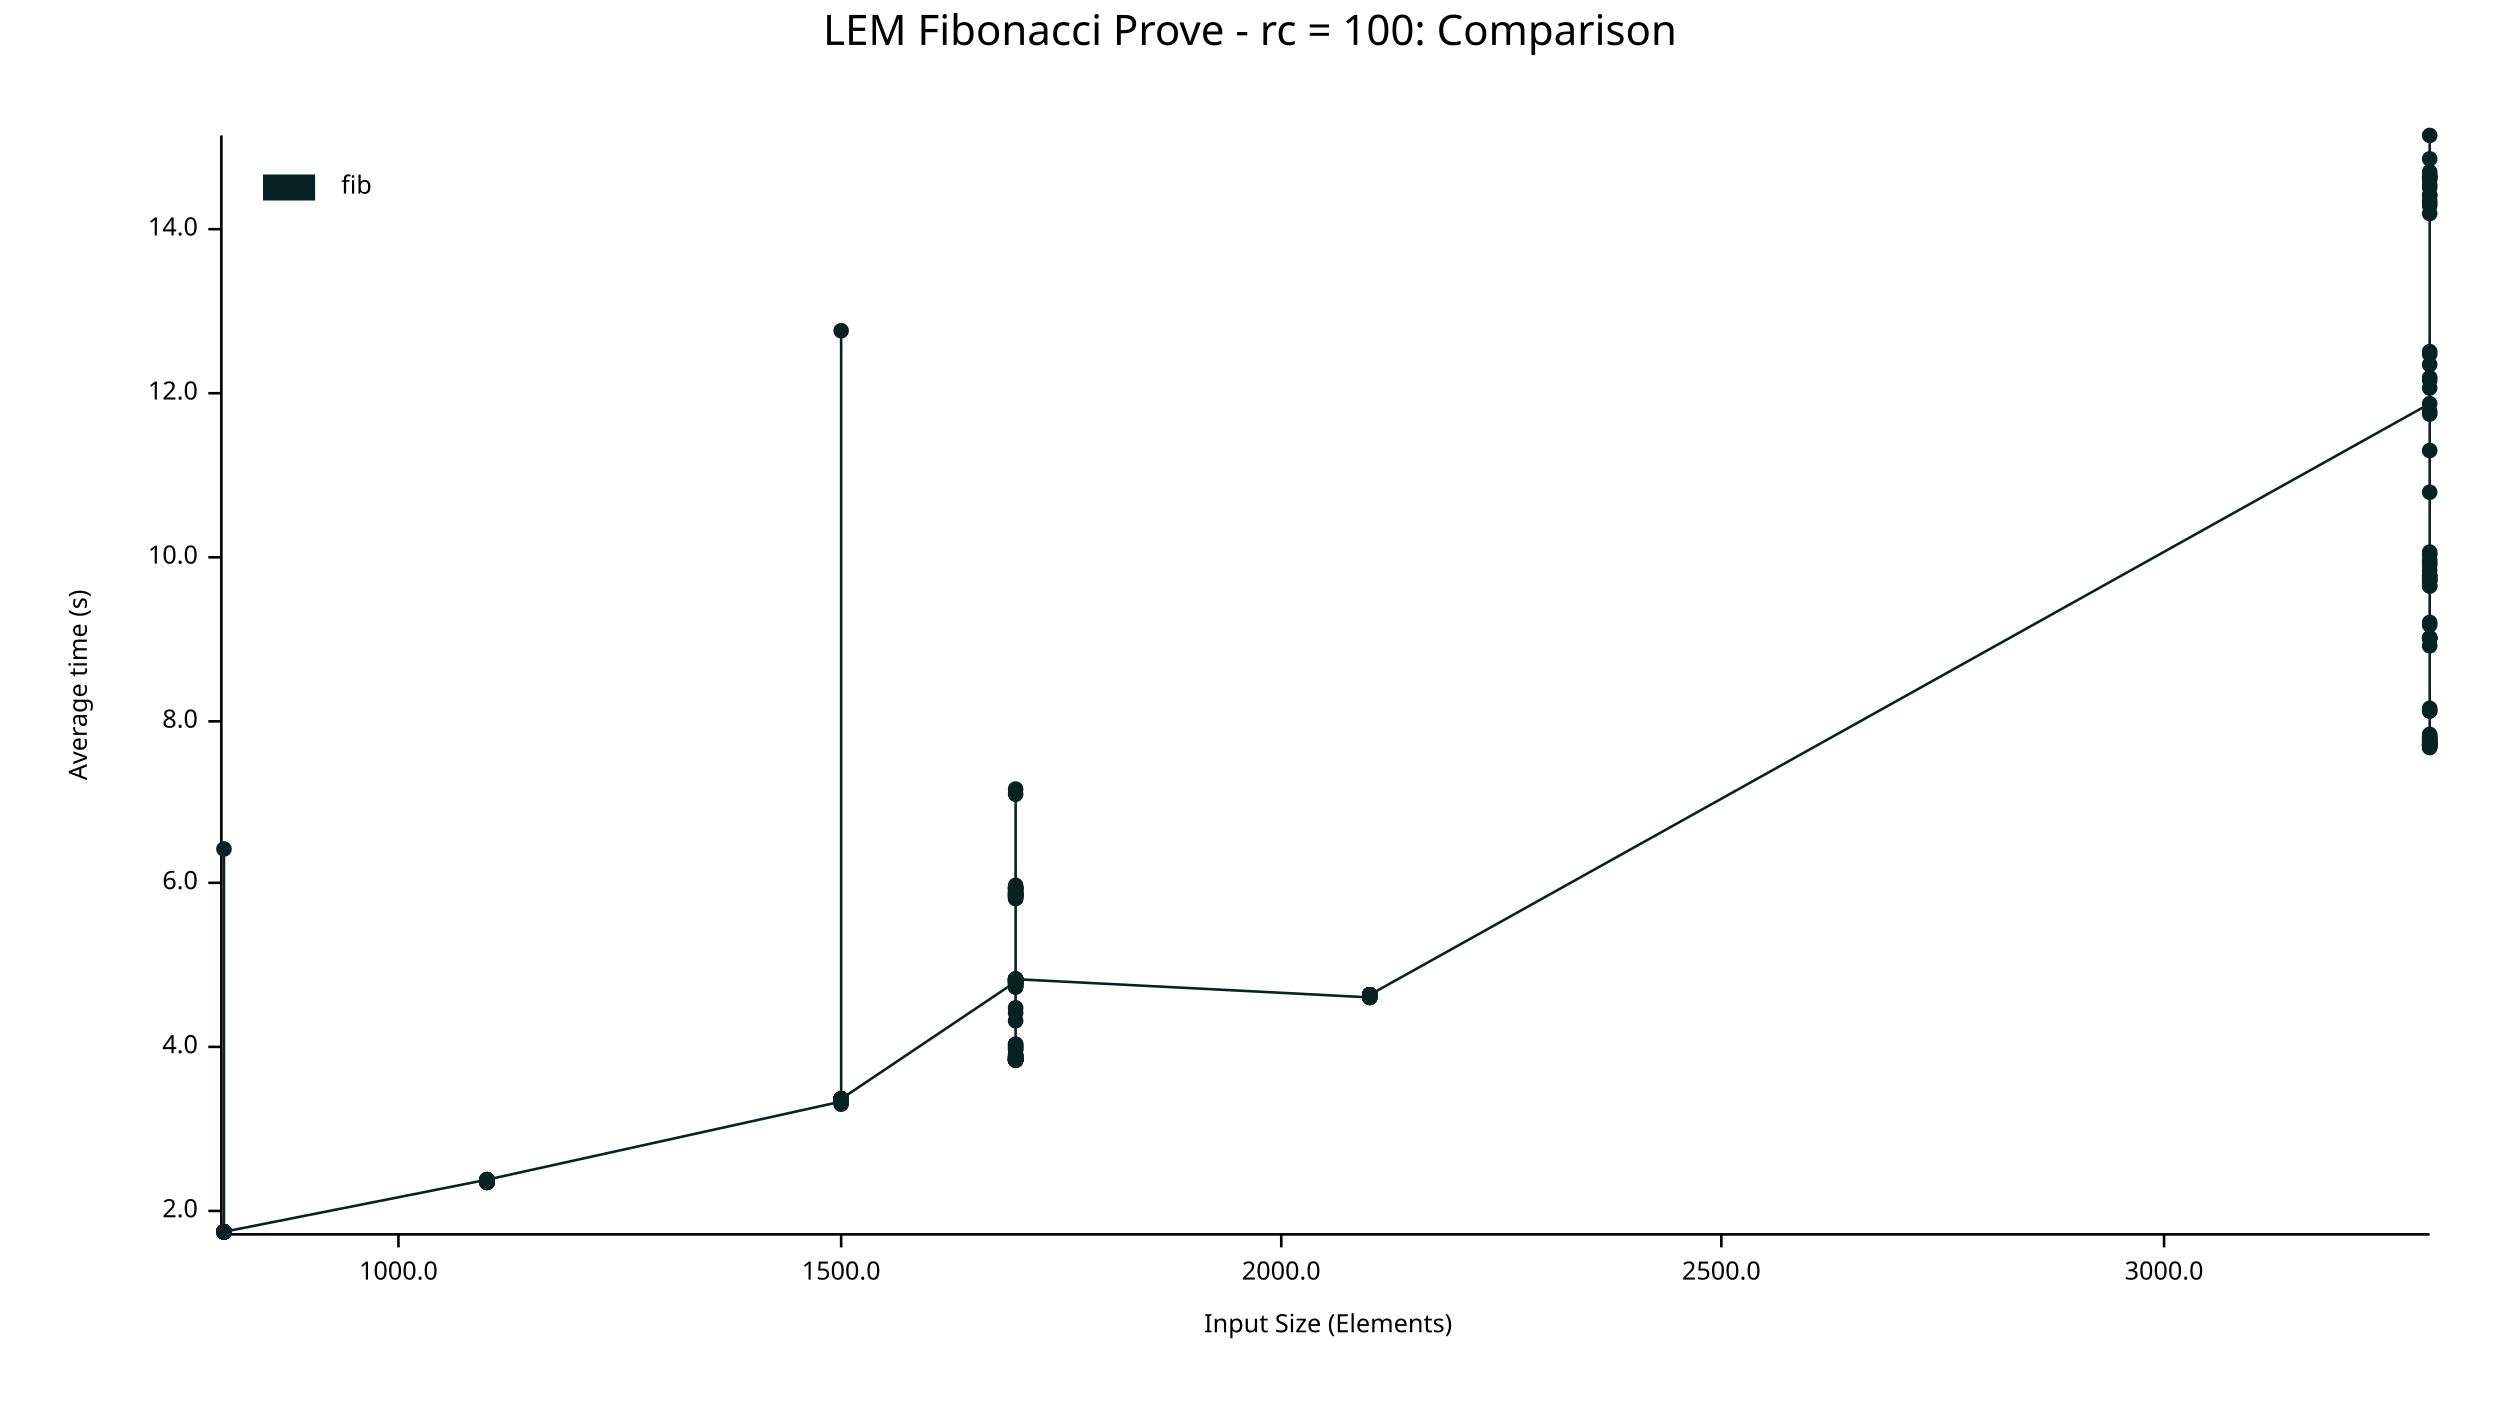
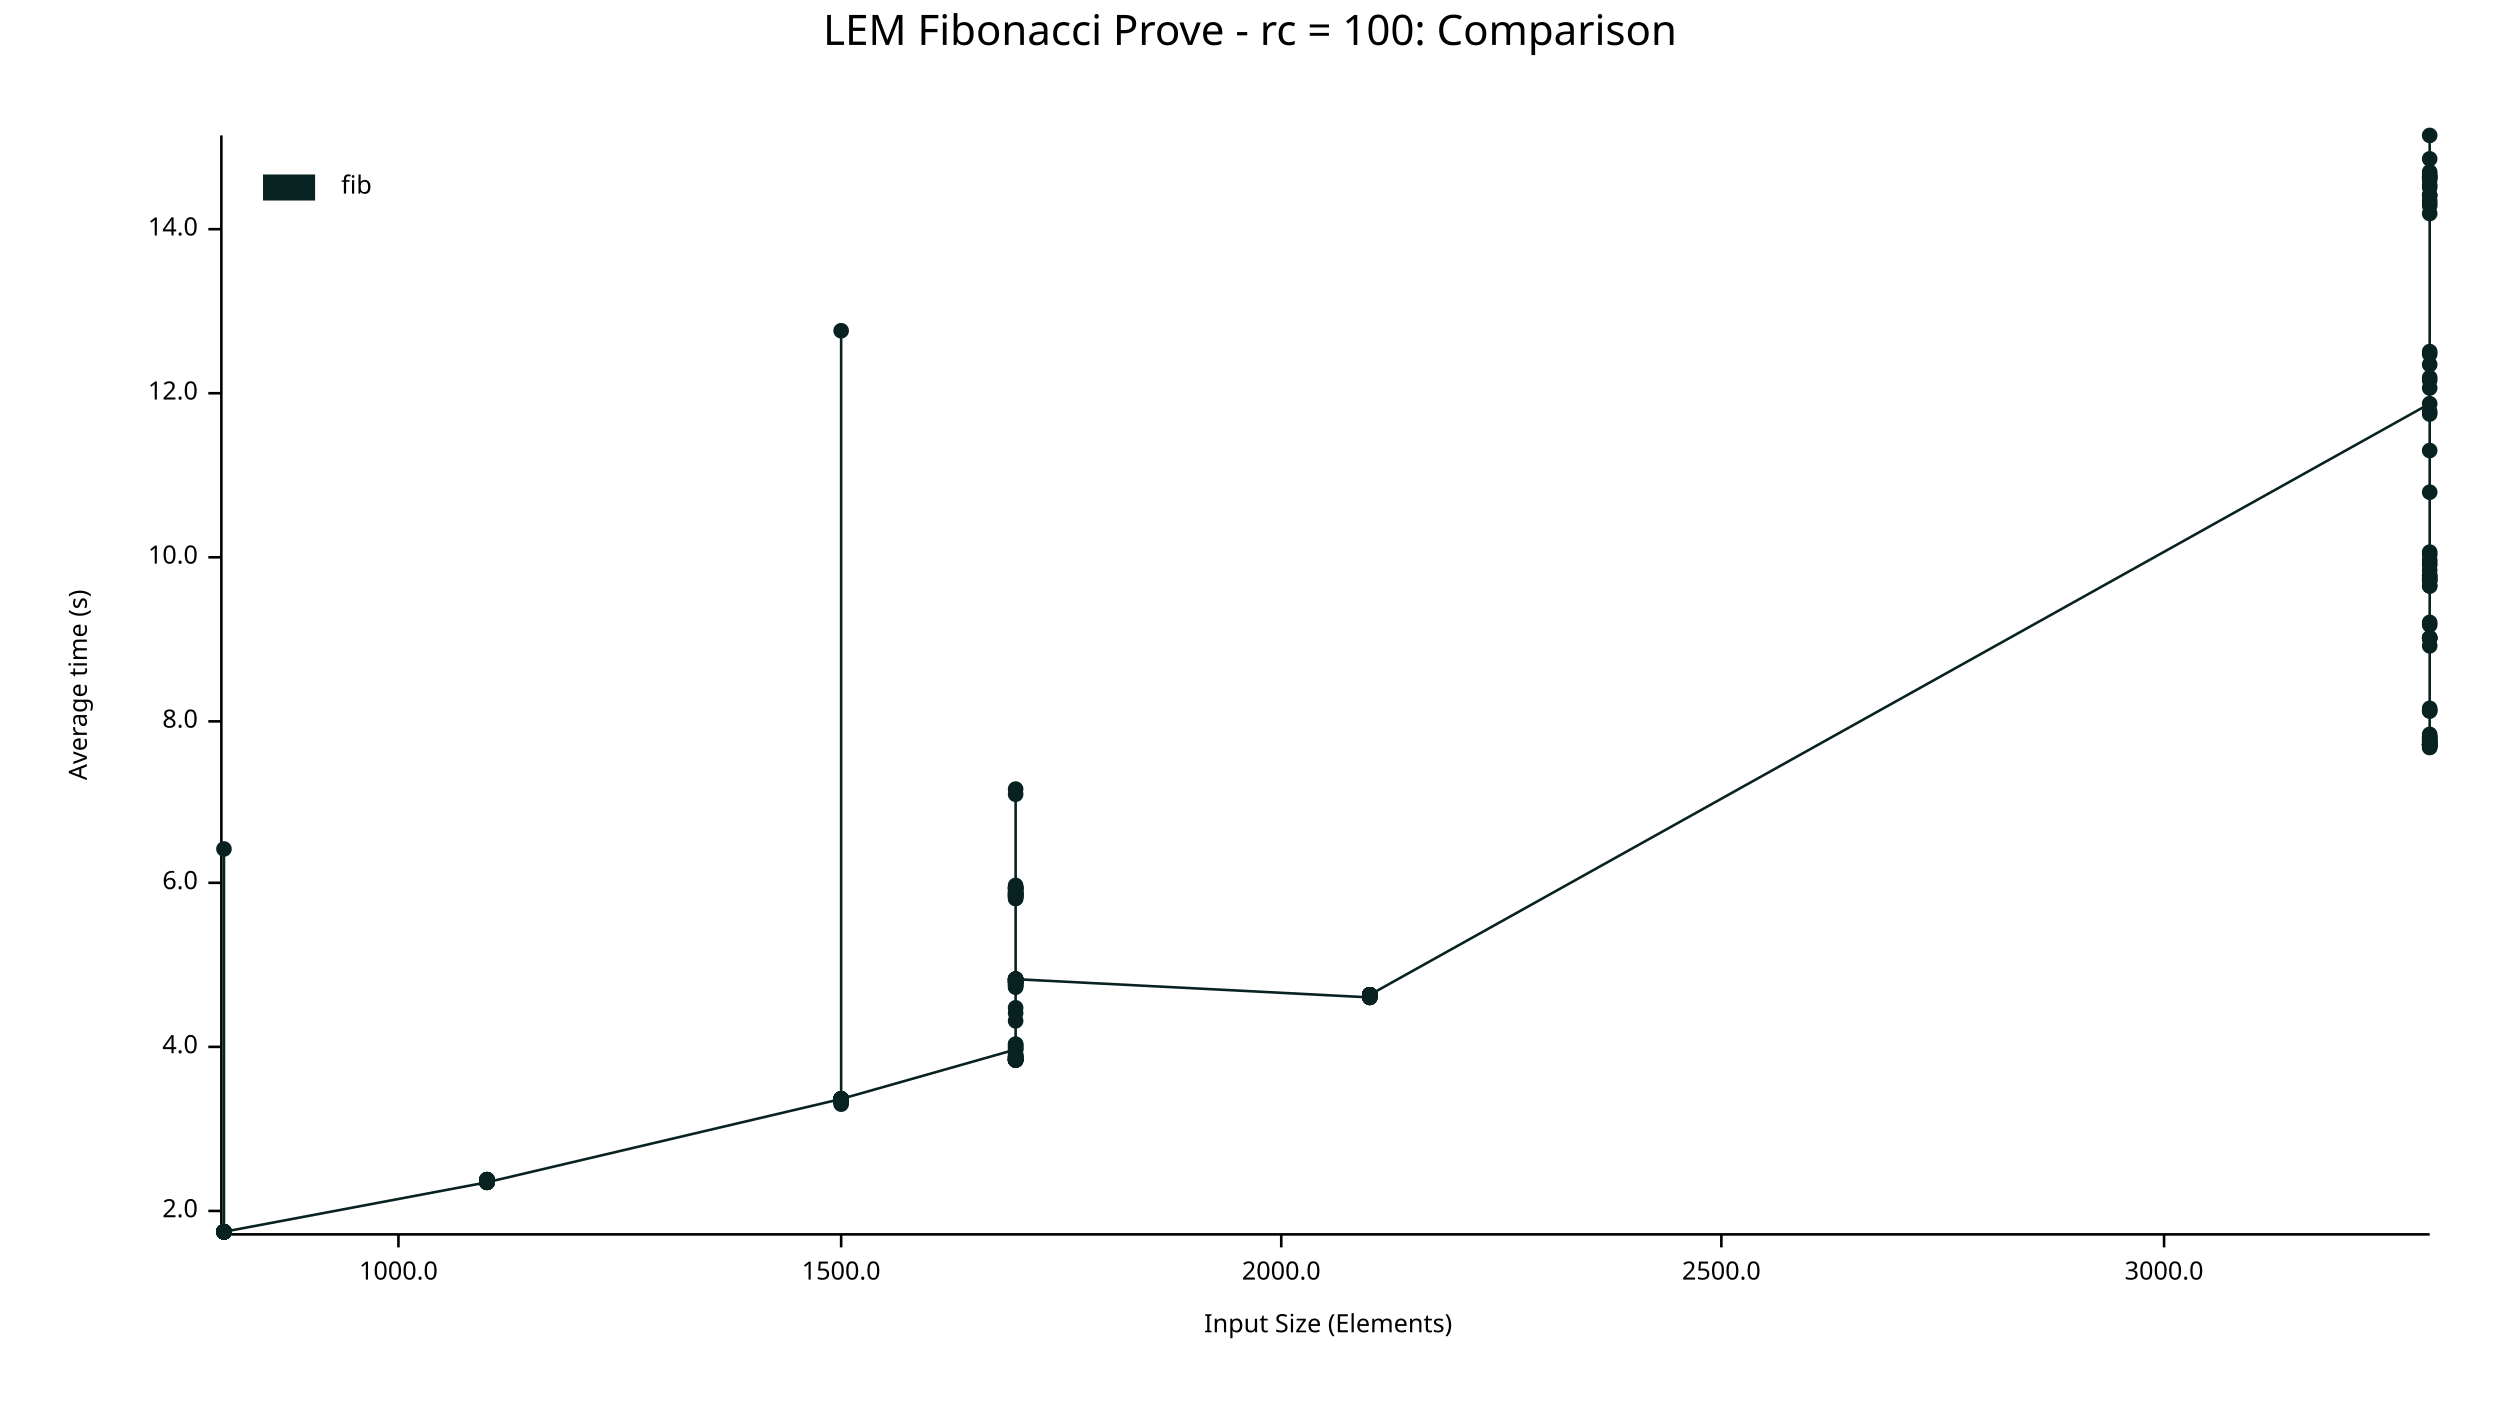
<svg xmlns="http://www.w3.org/2000/svg" width="960" height="540" viewBox="0 0 960 540">
  <text x="480" y="5" dy="0.76em" text-anchor="middle" font-family="sans-serif" font-size="16.129" opacity="1" fill="#000000">
LEM Fibonacci Prove - rc = 100: Comparison
</text>
  <text x="26" y="263" dy="0.76em" text-anchor="middle" font-family="sans-serif" font-size="9.677" opacity="1" fill="#000000" transform="rotate(270, 26, 263)">
Average time (s)
</text>
  <text x="510" y="514" dy="-0.5ex" text-anchor="middle" font-family="sans-serif" font-size="9.677" opacity="1" fill="#000000">
Input Size (Elements)
</text>
  <polyline fill="none" opacity="1" stroke="#000000" stroke-width="1" points="85,52 85,473 " />
  <text x="76" y="465" dy="0.5ex" text-anchor="end" font-family="sans-serif" font-size="9.677" opacity="1" fill="#000000">
2.0
</text>
  <polyline fill="none" opacity="1" stroke="#000000" stroke-width="1" points="80,465 85,465 " />
  <text x="76" y="402" dy="0.5ex" text-anchor="end" font-family="sans-serif" font-size="9.677" opacity="1" fill="#000000">
4.0
</text>
  <polyline fill="none" opacity="1" stroke="#000000" stroke-width="1" points="80,402 85,402 " />
  <text x="76" y="339" dy="0.5ex" text-anchor="end" font-family="sans-serif" font-size="9.677" opacity="1" fill="#000000">
6.0
</text>
  <polyline fill="none" opacity="1" stroke="#000000" stroke-width="1" points="80,339 85,339 " />
  <text x="76" y="277" dy="0.5ex" text-anchor="end" font-family="sans-serif" font-size="9.677" opacity="1" fill="#000000">
8.0
</text>
  <polyline fill="none" opacity="1" stroke="#000000" stroke-width="1" points="80,277 85,277 " />
  <text x="76" y="214" dy="0.5ex" text-anchor="end" font-family="sans-serif" font-size="9.677" opacity="1" fill="#000000">
10.0
</text>
  <polyline fill="none" opacity="1" stroke="#000000" stroke-width="1" points="80,214 85,214 " />
  <text x="76" y="151" dy="0.5ex" text-anchor="end" font-family="sans-serif" font-size="9.677" opacity="1" fill="#000000">
12.0
</text>
  <polyline fill="none" opacity="1" stroke="#000000" stroke-width="1" points="80,151 85,151 " />
  <text x="76" y="88" dy="0.5ex" text-anchor="end" font-family="sans-serif" font-size="9.677" opacity="1" fill="#000000">
14.0
</text>
  <polyline fill="none" opacity="1" stroke="#000000" stroke-width="1" points="80,88 85,88 " />
  <polyline fill="none" opacity="1" stroke="#000000" stroke-width="1" points="86,474 933,474 " />
  <text x="153" y="484" dy="0.76em" text-anchor="middle" font-family="sans-serif" font-size="9.677" opacity="1" fill="#000000">
1000.0
</text>
  <polyline fill="none" opacity="1" stroke="#000000" stroke-width="1" points="153,474 153,479 " />
  <text x="323" y="484" dy="0.76em" text-anchor="middle" font-family="sans-serif" font-size="9.677" opacity="1" fill="#000000">
1500.0
</text>
  <polyline fill="none" opacity="1" stroke="#000000" stroke-width="1" points="323,474 323,479 " />
  <text x="492" y="484" dy="0.76em" text-anchor="middle" font-family="sans-serif" font-size="9.677" opacity="1" fill="#000000">
2000.0
</text>
  <polyline fill="none" opacity="1" stroke="#000000" stroke-width="1" points="492,474 492,479 " />
  <text x="661" y="484" dy="0.76em" text-anchor="middle" font-family="sans-serif" font-size="9.677" opacity="1" fill="#000000">
2500.0
</text>
  <polyline fill="none" opacity="1" stroke="#000000" stroke-width="1" points="661,474 661,479 " />
  <text x="831" y="484" dy="0.76em" text-anchor="middle" font-family="sans-serif" font-size="9.677" opacity="1" fill="#000000">
3000.0
</text>
  <polyline fill="none" opacity="1" stroke="#000000" stroke-width="1" points="831,474 831,479 " />
  <circle cx="86" cy="473" r="3" opacity="1" fill="#082222" stroke="none" stroke-width="1" />
  <circle cx="86" cy="473" r="3" opacity="1" fill="#082222" stroke="none" stroke-width="1" />
  <circle cx="86" cy="473" r="3" opacity="1" fill="#082222" stroke="none" stroke-width="1" />
  <circle cx="86" cy="473" r="3" opacity="1" fill="#082222" stroke="none" stroke-width="1" />
  <circle cx="86" cy="473" r="3" opacity="1" fill="#082222" stroke="none" stroke-width="1" />
  <circle cx="86" cy="473" r="3" opacity="1" fill="#082222" stroke="none" stroke-width="1" />
  <circle cx="86" cy="473" r="3" opacity="1" fill="#082222" stroke="none" stroke-width="1" />
  <circle cx="86" cy="473" r="3" opacity="1" fill="#082222" stroke="none" stroke-width="1" />
  <circle cx="86" cy="473" r="3" opacity="1" fill="#082222" stroke="none" stroke-width="1" />
-   <circle cx="86" cy="473" r="3" opacity="1" fill="#082222" stroke="none" stroke-width="1" />
-   <circle cx="86" cy="473" r="3" opacity="1" fill="#082222" stroke="none" stroke-width="1" />
-   <circle cx="86" cy="473" r="3" opacity="1" fill="#082222" stroke="none" stroke-width="1" />
-   <circle cx="86" cy="473" r="3" opacity="1" fill="#082222" stroke="none" stroke-width="1" />
-   <circle cx="86" cy="473" r="3" opacity="1" fill="#082222" stroke="none" stroke-width="1" />
-   <circle cx="86" cy="473" r="3" opacity="1" fill="#082222" stroke="none" stroke-width="1" />
  <circle cx="86" cy="326" r="3" opacity="1" fill="#082222" stroke="none" stroke-width="1" />
  <circle cx="86" cy="473" r="3" opacity="1" fill="#082222" stroke="none" stroke-width="1" />
  <circle cx="86" cy="473" r="3" opacity="1" fill="#082222" stroke="none" stroke-width="1" />
  <circle cx="86" cy="473" r="3" opacity="1" fill="#082222" stroke="none" stroke-width="1" />
  <circle cx="86" cy="473" r="3" opacity="1" fill="#082222" stroke="none" stroke-width="1" />
  <circle cx="86" cy="473" r="3" opacity="1" fill="#082222" stroke="none" stroke-width="1" />
  <circle cx="86" cy="473" r="3" opacity="1" fill="#082222" stroke="none" stroke-width="1" />
  <circle cx="86" cy="473" r="3" opacity="1" fill="#082222" stroke="none" stroke-width="1" />
-   <circle cx="187" cy="453" r="3" opacity="1" fill="#082222" stroke="none" stroke-width="1" />
-   <circle cx="187" cy="453" r="3" opacity="1" fill="#082222" stroke="none" stroke-width="1" />
-   <circle cx="187" cy="454" r="3" opacity="1" fill="#082222" stroke="none" stroke-width="1" />
-   <circle cx="187" cy="453" r="3" opacity="1" fill="#082222" stroke="none" stroke-width="1" />
-   <circle cx="187" cy="454" r="3" opacity="1" fill="#082222" stroke="none" stroke-width="1" />
-   <circle cx="187" cy="454" r="3" opacity="1" fill="#082222" stroke="none" stroke-width="1" />
-   <circle cx="187" cy="454" r="3" opacity="1" fill="#082222" stroke="none" stroke-width="1" />
-   <circle cx="187" cy="453" r="3" opacity="1" fill="#082222" stroke="none" stroke-width="1" />
-   <circle cx="187" cy="454" r="3" opacity="1" fill="#082222" stroke="none" stroke-width="1" />
-   <circle cx="187" cy="454" r="3" opacity="1" fill="#082222" stroke="none" stroke-width="1" />
-   <circle cx="187" cy="453" r="3" opacity="1" fill="#082222" stroke="none" stroke-width="1" />
-   <circle cx="187" cy="454" r="3" opacity="1" fill="#082222" stroke="none" stroke-width="1" />
-   <circle cx="187" cy="454" r="3" opacity="1" fill="#082222" stroke="none" stroke-width="1" />
-   <circle cx="187" cy="454" r="3" opacity="1" fill="#082222" stroke="none" stroke-width="1" />
-   <circle cx="187" cy="454" r="3" opacity="1" fill="#082222" stroke="none" stroke-width="1" />
-   <circle cx="187" cy="453" r="3" opacity="1" fill="#082222" stroke="none" stroke-width="1" />
-   <circle cx="323" cy="423" r="3" opacity="1" fill="#082222" stroke="none" stroke-width="1" />
-   <circle cx="323" cy="422" r="3" opacity="1" fill="#082222" stroke="none" stroke-width="1" />
-   <circle cx="323" cy="423" r="3" opacity="1" fill="#082222" stroke="none" stroke-width="1" />
-   <circle cx="323" cy="423" r="3" opacity="1" fill="#082222" stroke="none" stroke-width="1" />
+   <circle cx="86" cy="473" r="3" opacity="1" fill="#082222" stroke="none" stroke-width="1" />
+   <circle cx="86" cy="473" r="3" opacity="1" fill="#082222" stroke="none" stroke-width="1" />
+   <circle cx="86" cy="473" r="3" opacity="1" fill="#082222" stroke="none" stroke-width="1" />
+   <circle cx="86" cy="473" r="3" opacity="1" fill="#082222" stroke="none" stroke-width="1" />
+   <circle cx="86" cy="473" r="3" opacity="1" fill="#082222" stroke="none" stroke-width="1" />
+   <circle cx="86" cy="473" r="3" opacity="1" fill="#082222" stroke="none" stroke-width="1" />
+   <circle cx="86" cy="473" r="3" opacity="1" fill="#082222" stroke="none" stroke-width="1" />
+   <circle cx="187" cy="454" r="3" opacity="1" fill="#082222" stroke="none" stroke-width="1" />
+   <circle cx="187" cy="453" r="3" opacity="1" fill="#082222" stroke="none" stroke-width="1" />
+   <circle cx="187" cy="454" r="3" opacity="1" fill="#082222" stroke="none" stroke-width="1" />
+   <circle cx="187" cy="453" r="3" opacity="1" fill="#082222" stroke="none" stroke-width="1" />
+   <circle cx="187" cy="454" r="3" opacity="1" fill="#082222" stroke="none" stroke-width="1" />
+   <circle cx="187" cy="453" r="3" opacity="1" fill="#082222" stroke="none" stroke-width="1" />
+   <circle cx="187" cy="454" r="3" opacity="1" fill="#082222" stroke="none" stroke-width="1" />
+   <circle cx="187" cy="454" r="3" opacity="1" fill="#082222" stroke="none" stroke-width="1" />
+   <circle cx="187" cy="453" r="3" opacity="1" fill="#082222" stroke="none" stroke-width="1" />
+   <circle cx="187" cy="454" r="3" opacity="1" fill="#082222" stroke="none" stroke-width="1" />
+   <circle cx="187" cy="454" r="3" opacity="1" fill="#082222" stroke="none" stroke-width="1" />
+   <circle cx="187" cy="454" r="3" opacity="1" fill="#082222" stroke="none" stroke-width="1" />
+   <circle cx="187" cy="454" r="3" opacity="1" fill="#082222" stroke="none" stroke-width="1" />
+   <circle cx="187" cy="453" r="3" opacity="1" fill="#082222" stroke="none" stroke-width="1" />
+   <circle cx="187" cy="453" r="3" opacity="1" fill="#082222" stroke="none" stroke-width="1" />
+   <circle cx="187" cy="454" r="3" opacity="1" fill="#082222" stroke="none" stroke-width="1" />
+   <circle cx="323" cy="422" r="3" opacity="1" fill="#082222" stroke="none" stroke-width="1" />
+   <circle cx="323" cy="422" r="3" opacity="1" fill="#082222" stroke="none" stroke-width="1" />
+   <circle cx="323" cy="423" r="3" opacity="1" fill="#082222" stroke="none" stroke-width="1" />
+   <circle cx="323" cy="423" r="3" opacity="1" fill="#082222" stroke="none" stroke-width="1" />
+   <circle cx="323" cy="423" r="3" opacity="1" fill="#082222" stroke="none" stroke-width="1" />
+   <circle cx="323" cy="422" r="3" opacity="1" fill="#082222" stroke="none" stroke-width="1" />
+   <circle cx="323" cy="422" r="3" opacity="1" fill="#082222" stroke="none" stroke-width="1" />
  <circle cx="323" cy="127" r="3" opacity="1" fill="#082222" stroke="none" stroke-width="1" />
+   <circle cx="323" cy="423" r="3" opacity="1" fill="#082222" stroke="none" stroke-width="1" />
+   <circle cx="323" cy="422" r="3" opacity="1" fill="#082222" stroke="none" stroke-width="1" />
+   <circle cx="323" cy="422" r="3" opacity="1" fill="#082222" stroke="none" stroke-width="1" />
+   <circle cx="323" cy="422" r="3" opacity="1" fill="#082222" stroke="none" stroke-width="1" />
+   <circle cx="323" cy="422" r="3" opacity="1" fill="#082222" stroke="none" stroke-width="1" />
+   <circle cx="323" cy="422" r="3" opacity="1" fill="#082222" stroke="none" stroke-width="1" />
+   <circle cx="323" cy="423" r="3" opacity="1" fill="#082222" stroke="none" stroke-width="1" />
  <circle cx="323" cy="424" r="3" opacity="1" fill="#082222" stroke="none" stroke-width="1" />
  <circle cx="323" cy="422" r="3" opacity="1" fill="#082222" stroke="none" stroke-width="1" />
  <circle cx="323" cy="422" r="3" opacity="1" fill="#082222" stroke="none" stroke-width="1" />
-   <circle cx="323" cy="423" r="3" opacity="1" fill="#082222" stroke="none" stroke-width="1" />
-   <circle cx="323" cy="422" r="3" opacity="1" fill="#082222" stroke="none" stroke-width="1" />
-   <circle cx="323" cy="423" r="3" opacity="1" fill="#082222" stroke="none" stroke-width="1" />
-   <circle cx="323" cy="422" r="3" opacity="1" fill="#082222" stroke="none" stroke-width="1" />
-   <circle cx="323" cy="422" r="3" opacity="1" fill="#082222" stroke="none" stroke-width="1" />
-   <circle cx="323" cy="422" r="3" opacity="1" fill="#082222" stroke="none" stroke-width="1" />
-   <circle cx="323" cy="422" r="3" opacity="1" fill="#082222" stroke="none" stroke-width="1" />
-   <circle cx="323" cy="422" r="3" opacity="1" fill="#082222" stroke="none" stroke-width="1" />
-   <circle cx="323" cy="422" r="3" opacity="1" fill="#082222" stroke="none" stroke-width="1" />
-   <circle cx="323" cy="423" r="3" opacity="1" fill="#082222" stroke="none" stroke-width="1" />
-   <circle cx="323" cy="422" r="3" opacity="1" fill="#082222" stroke="none" stroke-width="1" />
-   <circle cx="323" cy="423" r="3" opacity="1" fill="#082222" stroke="none" stroke-width="1" />
-   <circle cx="323" cy="422" r="3" opacity="1" fill="#082222" stroke="none" stroke-width="1" />
-   <circle cx="323" cy="422" r="3" opacity="1" fill="#082222" stroke="none" stroke-width="1" />
-   <circle cx="323" cy="422" r="3" opacity="1" fill="#082222" stroke="none" stroke-width="1" />
-   <circle cx="390" cy="377" r="3" opacity="1" fill="#082222" stroke="none" stroke-width="1" />
+   <circle cx="323" cy="422" r="3" opacity="1" fill="#082222" stroke="none" stroke-width="1" />
+   <circle cx="323" cy="422" r="3" opacity="1" fill="#082222" stroke="none" stroke-width="1" />
+   <circle cx="323" cy="423" r="3" opacity="1" fill="#082222" stroke="none" stroke-width="1" />
+   <circle cx="323" cy="422" r="3" opacity="1" fill="#082222" stroke="none" stroke-width="1" />
+   <circle cx="323" cy="423" r="3" opacity="1" fill="#082222" stroke="none" stroke-width="1" />
+   <circle cx="323" cy="422" r="3" opacity="1" fill="#082222" stroke="none" stroke-width="1" />
+   <circle cx="390" cy="403" r="3" opacity="1" fill="#082222" stroke="none" stroke-width="1" />
+   <circle cx="390" cy="377" r="3" opacity="1" fill="#082222" stroke="none" stroke-width="1" />
+   <circle cx="390" cy="406" r="3" opacity="1" fill="#082222" stroke="none" stroke-width="1" />
+   <circle cx="390" cy="376" r="3" opacity="1" fill="#082222" stroke="none" stroke-width="1" />
  <circle cx="390" cy="379" r="3" opacity="1" fill="#082222" stroke="none" stroke-width="1" />
-   <circle cx="390" cy="377" r="3" opacity="1" fill="#082222" stroke="none" stroke-width="1" />
+   <circle cx="390" cy="344" r="3" opacity="1" fill="#082222" stroke="none" stroke-width="1" />
+   <circle cx="390" cy="341" r="3" opacity="1" fill="#082222" stroke="none" stroke-width="1" />
+   <circle cx="390" cy="341" r="3" opacity="1" fill="#082222" stroke="none" stroke-width="1" />
+   <circle cx="390" cy="377" r="3" opacity="1" fill="#082222" stroke="none" stroke-width="1" />
+   <circle cx="390" cy="407" r="3" opacity="1" fill="#082222" stroke="none" stroke-width="1" />
+   <circle cx="390" cy="344" r="3" opacity="1" fill="#082222" stroke="none" stroke-width="1" />
+   <circle cx="390" cy="341" r="3" opacity="1" fill="#082222" stroke="none" stroke-width="1" />
+   <circle cx="390" cy="343" r="3" opacity="1" fill="#082222" stroke="none" stroke-width="1" />
+   <circle cx="390" cy="344" r="3" opacity="1" fill="#082222" stroke="none" stroke-width="1" />
+   <circle cx="390" cy="406" r="3" opacity="1" fill="#082222" stroke="none" stroke-width="1" />
+   <circle cx="390" cy="392" r="3" opacity="1" fill="#082222" stroke="none" stroke-width="1" />
+   <circle cx="390" cy="345" r="3" opacity="1" fill="#082222" stroke="none" stroke-width="1" />
+   <circle cx="390" cy="376" r="3" opacity="1" fill="#082222" stroke="none" stroke-width="1" />
+   <circle cx="390" cy="407" r="3" opacity="1" fill="#082222" stroke="none" stroke-width="1" />
+   <circle cx="390" cy="387" r="3" opacity="1" fill="#082222" stroke="none" stroke-width="1" />
+   <circle cx="390" cy="378" r="3" opacity="1" fill="#082222" stroke="none" stroke-width="1" />
+   <circle cx="390" cy="343" r="3" opacity="1" fill="#082222" stroke="none" stroke-width="1" />
+   <circle cx="390" cy="407" r="3" opacity="1" fill="#082222" stroke="none" stroke-width="1" />
+   <circle cx="390" cy="407" r="3" opacity="1" fill="#082222" stroke="none" stroke-width="1" />
+   <circle cx="390" cy="342" r="3" opacity="1" fill="#082222" stroke="none" stroke-width="1" />
+   <circle cx="390" cy="377" r="3" opacity="1" fill="#082222" stroke="none" stroke-width="1" />
+   <circle cx="390" cy="376" r="3" opacity="1" fill="#082222" stroke="none" stroke-width="1" />
+   <circle cx="390" cy="376" r="3" opacity="1" fill="#082222" stroke="none" stroke-width="1" />
+   <circle cx="390" cy="407" r="3" opacity="1" fill="#082222" stroke="none" stroke-width="1" />
+   <circle cx="390" cy="407" r="3" opacity="1" fill="#082222" stroke="none" stroke-width="1" />
+   <circle cx="390" cy="407" r="3" opacity="1" fill="#082222" stroke="none" stroke-width="1" />
+   <circle cx="390" cy="377" r="3" opacity="1" fill="#082222" stroke="none" stroke-width="1" />
+   <circle cx="390" cy="379" r="3" opacity="1" fill="#082222" stroke="none" stroke-width="1" />
+   <circle cx="390" cy="407" r="3" opacity="1" fill="#082222" stroke="none" stroke-width="1" />
+   <circle cx="390" cy="303" r="3" opacity="1" fill="#082222" stroke="none" stroke-width="1" />
+   <circle cx="390" cy="406" r="3" opacity="1" fill="#082222" stroke="none" stroke-width="1" />
+   <circle cx="390" cy="305" r="3" opacity="1" fill="#082222" stroke="none" stroke-width="1" />
+   <circle cx="390" cy="402" r="3" opacity="1" fill="#082222" stroke="none" stroke-width="1" />
+   <circle cx="390" cy="376" r="3" opacity="1" fill="#082222" stroke="none" stroke-width="1" />
+   <circle cx="390" cy="343" r="3" opacity="1" fill="#082222" stroke="none" stroke-width="1" />
+   <circle cx="390" cy="401" r="3" opacity="1" fill="#082222" stroke="none" stroke-width="1" />
+   <circle cx="390" cy="343" r="3" opacity="1" fill="#082222" stroke="none" stroke-width="1" />
+   <circle cx="390" cy="377" r="3" opacity="1" fill="#082222" stroke="none" stroke-width="1" />
+   <circle cx="390" cy="406" r="3" opacity="1" fill="#082222" stroke="none" stroke-width="1" />
+   <circle cx="390" cy="340" r="3" opacity="1" fill="#082222" stroke="none" stroke-width="1" />
+   <circle cx="390" cy="344" r="3" opacity="1" fill="#082222" stroke="none" stroke-width="1" />
+   <circle cx="390" cy="377" r="3" opacity="1" fill="#082222" stroke="none" stroke-width="1" />
+   <circle cx="390" cy="341" r="3" opacity="1" fill="#082222" stroke="none" stroke-width="1" />
+   <circle cx="390" cy="407" r="3" opacity="1" fill="#082222" stroke="none" stroke-width="1" />
+   <circle cx="390" cy="377" r="3" opacity="1" fill="#082222" stroke="none" stroke-width="1" />
+   <circle cx="390" cy="342" r="3" opacity="1" fill="#082222" stroke="none" stroke-width="1" />
+   <circle cx="390" cy="341" r="3" opacity="1" fill="#082222" stroke="none" stroke-width="1" />
+   <circle cx="390" cy="344" r="3" opacity="1" fill="#082222" stroke="none" stroke-width="1" />
+   <circle cx="390" cy="403" r="3" opacity="1" fill="#082222" stroke="none" stroke-width="1" />
+   <circle cx="390" cy="345" r="3" opacity="1" fill="#082222" stroke="none" stroke-width="1" />
+   <circle cx="390" cy="407" r="3" opacity="1" fill="#082222" stroke="none" stroke-width="1" />
+   <circle cx="390" cy="378" r="3" opacity="1" fill="#082222" stroke="none" stroke-width="1" />
+   <circle cx="390" cy="406" r="3" opacity="1" fill="#082222" stroke="none" stroke-width="1" />
+   <circle cx="390" cy="376" r="3" opacity="1" fill="#082222" stroke="none" stroke-width="1" />
  <circle cx="390" cy="405" r="3" opacity="1" fill="#082222" stroke="none" stroke-width="1" />
-   <circle cx="390" cy="341" r="3" opacity="1" fill="#082222" stroke="none" stroke-width="1" />
-   <circle cx="390" cy="344" r="3" opacity="1" fill="#082222" stroke="none" stroke-width="1" />
-   <circle cx="390" cy="407" r="3" opacity="1" fill="#082222" stroke="none" stroke-width="1" />
-   <circle cx="390" cy="403" r="3" opacity="1" fill="#082222" stroke="none" stroke-width="1" />
-   <circle cx="390" cy="407" r="3" opacity="1" fill="#082222" stroke="none" stroke-width="1" />
-   <circle cx="390" cy="407" r="3" opacity="1" fill="#082222" stroke="none" stroke-width="1" />
-   <circle cx="390" cy="407" r="3" opacity="1" fill="#082222" stroke="none" stroke-width="1" />
-   <circle cx="390" cy="406" r="3" opacity="1" fill="#082222" stroke="none" stroke-width="1" />
-   <circle cx="390" cy="305" r="3" opacity="1" fill="#082222" stroke="none" stroke-width="1" />
-   <circle cx="390" cy="376" r="3" opacity="1" fill="#082222" stroke="none" stroke-width="1" />
-   <circle cx="390" cy="342" r="3" opacity="1" fill="#082222" stroke="none" stroke-width="1" />
-   <circle cx="390" cy="376" r="3" opacity="1" fill="#082222" stroke="none" stroke-width="1" />
-   <circle cx="390" cy="341" r="3" opacity="1" fill="#082222" stroke="none" stroke-width="1" />
+   <circle cx="390" cy="378" r="3" opacity="1" fill="#082222" stroke="none" stroke-width="1" />
+   <circle cx="390" cy="405" r="3" opacity="1" fill="#082222" stroke="none" stroke-width="1" />
+   <circle cx="390" cy="407" r="3" opacity="1" fill="#082222" stroke="none" stroke-width="1" />
+   <circle cx="390" cy="402" r="3" opacity="1" fill="#082222" stroke="none" stroke-width="1" />
  <circle cx="390" cy="401" r="3" opacity="1" fill="#082222" stroke="none" stroke-width="1" />
-   <circle cx="390" cy="376" r="3" opacity="1" fill="#082222" stroke="none" stroke-width="1" />
-   <circle cx="390" cy="376" r="3" opacity="1" fill="#082222" stroke="none" stroke-width="1" />
-   <circle cx="390" cy="407" r="3" opacity="1" fill="#082222" stroke="none" stroke-width="1" />
-   <circle cx="390" cy="407" r="3" opacity="1" fill="#082222" stroke="none" stroke-width="1" />
-   <circle cx="390" cy="379" r="3" opacity="1" fill="#082222" stroke="none" stroke-width="1" />
-   <circle cx="390" cy="406" r="3" opacity="1" fill="#082222" stroke="none" stroke-width="1" />
-   <circle cx="390" cy="344" r="3" opacity="1" fill="#082222" stroke="none" stroke-width="1" />
-   <circle cx="390" cy="344" r="3" opacity="1" fill="#082222" stroke="none" stroke-width="1" />
-   <circle cx="390" cy="342" r="3" opacity="1" fill="#082222" stroke="none" stroke-width="1" />
-   <circle cx="390" cy="376" r="3" opacity="1" fill="#082222" stroke="none" stroke-width="1" />
-   <circle cx="390" cy="407" r="3" opacity="1" fill="#082222" stroke="none" stroke-width="1" />
-   <circle cx="390" cy="377" r="3" opacity="1" fill="#082222" stroke="none" stroke-width="1" />
-   <circle cx="390" cy="376" r="3" opacity="1" fill="#082222" stroke="none" stroke-width="1" />
-   <circle cx="390" cy="341" r="3" opacity="1" fill="#082222" stroke="none" stroke-width="1" />
  <circle cx="390" cy="406" r="3" opacity="1" fill="#082222" stroke="none" stroke-width="1" />
  <circle cx="390" cy="389" r="3" opacity="1" fill="#082222" stroke="none" stroke-width="1" />
-   <circle cx="390" cy="376" r="3" opacity="1" fill="#082222" stroke="none" stroke-width="1" />
-   <circle cx="390" cy="406" r="3" opacity="1" fill="#082222" stroke="none" stroke-width="1" />
-   <circle cx="390" cy="378" r="3" opacity="1" fill="#082222" stroke="none" stroke-width="1" />
-   <circle cx="390" cy="343" r="3" opacity="1" fill="#082222" stroke="none" stroke-width="1" />
-   <circle cx="390" cy="377" r="3" opacity="1" fill="#082222" stroke="none" stroke-width="1" />
-   <circle cx="390" cy="401" r="3" opacity="1" fill="#082222" stroke="none" stroke-width="1" />
-   <circle cx="390" cy="403" r="3" opacity="1" fill="#082222" stroke="none" stroke-width="1" />
-   <circle cx="390" cy="341" r="3" opacity="1" fill="#082222" stroke="none" stroke-width="1" />
-   <circle cx="390" cy="402" r="3" opacity="1" fill="#082222" stroke="none" stroke-width="1" />
-   <circle cx="390" cy="345" r="3" opacity="1" fill="#082222" stroke="none" stroke-width="1" />
-   <circle cx="390" cy="377" r="3" opacity="1" fill="#082222" stroke="none" stroke-width="1" />
-   <circle cx="390" cy="407" r="3" opacity="1" fill="#082222" stroke="none" stroke-width="1" />
-   <circle cx="390" cy="344" r="3" opacity="1" fill="#082222" stroke="none" stroke-width="1" />
-   <circle cx="390" cy="407" r="3" opacity="1" fill="#082222" stroke="none" stroke-width="1" />
-   <circle cx="390" cy="407" r="3" opacity="1" fill="#082222" stroke="none" stroke-width="1" />
-   <circle cx="390" cy="406" r="3" opacity="1" fill="#082222" stroke="none" stroke-width="1" />
-   <circle cx="390" cy="344" r="3" opacity="1" fill="#082222" stroke="none" stroke-width="1" />
-   <circle cx="390" cy="343" r="3" opacity="1" fill="#082222" stroke="none" stroke-width="1" />
-   <circle cx="390" cy="407" r="3" opacity="1" fill="#082222" stroke="none" stroke-width="1" />
-   <circle cx="390" cy="341" r="3" opacity="1" fill="#082222" stroke="none" stroke-width="1" />
-   <circle cx="390" cy="345" r="3" opacity="1" fill="#082222" stroke="none" stroke-width="1" />
-   <circle cx="390" cy="343" r="3" opacity="1" fill="#082222" stroke="none" stroke-width="1" />
-   <circle cx="390" cy="303" r="3" opacity="1" fill="#082222" stroke="none" stroke-width="1" />
-   <circle cx="390" cy="377" r="3" opacity="1" fill="#082222" stroke="none" stroke-width="1" />
-   <circle cx="390" cy="402" r="3" opacity="1" fill="#082222" stroke="none" stroke-width="1" />
-   <circle cx="390" cy="340" r="3" opacity="1" fill="#082222" stroke="none" stroke-width="1" />
-   <circle cx="390" cy="378" r="3" opacity="1" fill="#082222" stroke="none" stroke-width="1" />
-   <circle cx="390" cy="392" r="3" opacity="1" fill="#082222" stroke="none" stroke-width="1" />
-   <circle cx="390" cy="405" r="3" opacity="1" fill="#082222" stroke="none" stroke-width="1" />
-   <circle cx="390" cy="387" r="3" opacity="1" fill="#082222" stroke="none" stroke-width="1" />
-   <circle cx="390" cy="407" r="3" opacity="1" fill="#082222" stroke="none" stroke-width="1" />
-   <circle cx="390" cy="378" r="3" opacity="1" fill="#082222" stroke="none" stroke-width="1" />
-   <circle cx="390" cy="377" r="3" opacity="1" fill="#082222" stroke="none" stroke-width="1" />
-   <circle cx="390" cy="343" r="3" opacity="1" fill="#082222" stroke="none" stroke-width="1" />
-   <circle cx="390" cy="406" r="3" opacity="1" fill="#082222" stroke="none" stroke-width="1" />
-   <circle cx="390" cy="376" r="3" opacity="1" fill="#082222" stroke="none" stroke-width="1" />
-   <circle cx="526" cy="383" r="3" opacity="1" fill="#082222" stroke="none" stroke-width="1" />
-   <circle cx="526" cy="383" r="3" opacity="1" fill="#082222" stroke="none" stroke-width="1" />
-   <circle cx="526" cy="382" r="3" opacity="1" fill="#082222" stroke="none" stroke-width="1" />
-   <circle cx="526" cy="382" r="3" opacity="1" fill="#082222" stroke="none" stroke-width="1" />
-   <circle cx="526" cy="382" r="3" opacity="1" fill="#082222" stroke="none" stroke-width="1" />
-   <circle cx="526" cy="382" r="3" opacity="1" fill="#082222" stroke="none" stroke-width="1" />
-   <circle cx="526" cy="382" r="3" opacity="1" fill="#082222" stroke="none" stroke-width="1" />
-   <circle cx="526" cy="383" r="3" opacity="1" fill="#082222" stroke="none" stroke-width="1" />
-   <circle cx="526" cy="382" r="3" opacity="1" fill="#082222" stroke="none" stroke-width="1" />
-   <circle cx="526" cy="382" r="3" opacity="1" fill="#082222" stroke="none" stroke-width="1" />
-   <circle cx="526" cy="383" r="3" opacity="1" fill="#082222" stroke="none" stroke-width="1" />
-   <circle cx="526" cy="382" r="3" opacity="1" fill="#082222" stroke="none" stroke-width="1" />
-   <circle cx="526" cy="382" r="3" opacity="1" fill="#082222" stroke="none" stroke-width="1" />
-   <circle cx="526" cy="382" r="3" opacity="1" fill="#082222" stroke="none" stroke-width="1" />
-   <circle cx="526" cy="382" r="3" opacity="1" fill="#082222" stroke="none" stroke-width="1" />
+   <circle cx="390" cy="407" r="3" opacity="1" fill="#082222" stroke="none" stroke-width="1" />
+   <circle cx="390" cy="376" r="3" opacity="1" fill="#082222" stroke="none" stroke-width="1" />
+   <circle cx="390" cy="376" r="3" opacity="1" fill="#082222" stroke="none" stroke-width="1" />
+   <circle cx="526" cy="383" r="3" opacity="1" fill="#082222" stroke="none" stroke-width="1" />
+   <circle cx="526" cy="383" r="3" opacity="1" fill="#082222" stroke="none" stroke-width="1" />
+   <circle cx="526" cy="382" r="3" opacity="1" fill="#082222" stroke="none" stroke-width="1" />
+   <circle cx="526" cy="383" r="3" opacity="1" fill="#082222" stroke="none" stroke-width="1" />
+   <circle cx="526" cy="382" r="3" opacity="1" fill="#082222" stroke="none" stroke-width="1" />
+   <circle cx="526" cy="382" r="3" opacity="1" fill="#082222" stroke="none" stroke-width="1" />
+   <circle cx="526" cy="382" r="3" opacity="1" fill="#082222" stroke="none" stroke-width="1" />
+   <circle cx="526" cy="382" r="3" opacity="1" fill="#082222" stroke="none" stroke-width="1" />
+   <circle cx="526" cy="382" r="3" opacity="1" fill="#082222" stroke="none" stroke-width="1" />
+   <circle cx="526" cy="382" r="3" opacity="1" fill="#082222" stroke="none" stroke-width="1" />
+   <circle cx="526" cy="382" r="3" opacity="1" fill="#082222" stroke="none" stroke-width="1" />
+   <circle cx="526" cy="382" r="3" opacity="1" fill="#082222" stroke="none" stroke-width="1" />
+   <circle cx="526" cy="382" r="3" opacity="1" fill="#082222" stroke="none" stroke-width="1" />
+   <circle cx="526" cy="382" r="3" opacity="1" fill="#082222" stroke="none" stroke-width="1" />
+   <circle cx="526" cy="383" r="3" opacity="1" fill="#082222" stroke="none" stroke-width="1" />
  <circle cx="526" cy="382" r="3" opacity="1" fill="#082222" stroke="none" stroke-width="1" />
  <circle cx="933" cy="155" r="3" opacity="1" fill="#082222" stroke="none" stroke-width="1" />
-   <circle cx="933" cy="75" r="3" opacity="1" fill="#082222" stroke="none" stroke-width="1" />
+   <circle cx="933" cy="245" r="3" opacity="1" fill="#082222" stroke="none" stroke-width="1" />
+   <circle cx="933" cy="68" r="3" opacity="1" fill="#082222" stroke="none" stroke-width="1" />
+   <circle cx="933" cy="286" r="3" opacity="1" fill="#082222" stroke="none" stroke-width="1" />
+   <circle cx="933" cy="286" r="3" opacity="1" fill="#082222" stroke="none" stroke-width="1" />
+   <circle cx="933" cy="245" r="3" opacity="1" fill="#082222" stroke="none" stroke-width="1" />
+   <circle cx="933" cy="283" r="3" opacity="1" fill="#082222" stroke="none" stroke-width="1" />
+   <circle cx="933" cy="284" r="3" opacity="1" fill="#082222" stroke="none" stroke-width="1" />
  <circle cx="933" cy="285" r="3" opacity="1" fill="#082222" stroke="none" stroke-width="1" />
-   <circle cx="933" cy="272" r="3" opacity="1" fill="#082222" stroke="none" stroke-width="1" />
-   <circle cx="933" cy="221" r="3" opacity="1" fill="#082222" stroke="none" stroke-width="1" />
-   <circle cx="933" cy="219" r="3" opacity="1" fill="#082222" stroke="none" stroke-width="1" />
-   <circle cx="933" cy="245" r="3" opacity="1" fill="#082222" stroke="none" stroke-width="1" />
-   <circle cx="933" cy="284" r="3" opacity="1" fill="#082222" stroke="none" stroke-width="1" />
-   <circle cx="933" cy="68" r="3" opacity="1" fill="#082222" stroke="none" stroke-width="1" />
+   <circle cx="933" cy="222" r="3" opacity="1" fill="#082222" stroke="none" stroke-width="1" />
  <circle cx="933" cy="273" r="3" opacity="1" fill="#082222" stroke="none" stroke-width="1" />
-   <circle cx="933" cy="67" r="3" opacity="1" fill="#082222" stroke="none" stroke-width="1" />
-   <circle cx="933" cy="286" r="3" opacity="1" fill="#082222" stroke="none" stroke-width="1" />
-   <circle cx="933" cy="287" r="3" opacity="1" fill="#082222" stroke="none" stroke-width="1" />
-   <circle cx="933" cy="222" r="3" opacity="1" fill="#082222" stroke="none" stroke-width="1" />
-   <circle cx="933" cy="284" r="3" opacity="1" fill="#082222" stroke="none" stroke-width="1" />
-   <circle cx="933" cy="69" r="3" opacity="1" fill="#082222" stroke="none" stroke-width="1" />
-   <circle cx="933" cy="283" r="3" opacity="1" fill="#082222" stroke="none" stroke-width="1" />
-   <circle cx="933" cy="146" r="3" opacity="1" fill="#082222" stroke="none" stroke-width="1" />
-   <circle cx="933" cy="222" r="3" opacity="1" fill="#082222" stroke="none" stroke-width="1" />
-   <circle cx="933" cy="68" r="3" opacity="1" fill="#082222" stroke="none" stroke-width="1" />
-   <circle cx="933" cy="75" r="3" opacity="1" fill="#082222" stroke="none" stroke-width="1" />
-   <circle cx="933" cy="245" r="3" opacity="1" fill="#082222" stroke="none" stroke-width="1" />
-   <circle cx="933" cy="282" r="3" opacity="1" fill="#082222" stroke="none" stroke-width="1" />
-   <circle cx="933" cy="77" r="3" opacity="1" fill="#082222" stroke="none" stroke-width="1" />
-   <circle cx="933" cy="287" r="3" opacity="1" fill="#082222" stroke="none" stroke-width="1" />
-   <circle cx="933" cy="213" r="3" opacity="1" fill="#082222" stroke="none" stroke-width="1" />
-   <circle cx="933" cy="286" r="3" opacity="1" fill="#082222" stroke="none" stroke-width="1" />
-   <circle cx="933" cy="68" r="3" opacity="1" fill="#082222" stroke="none" stroke-width="1" />
-   <circle cx="933" cy="79" r="3" opacity="1" fill="#082222" stroke="none" stroke-width="1" />
+   <circle cx="933" cy="136" r="3" opacity="1" fill="#082222" stroke="none" stroke-width="1" />
+   <circle cx="933" cy="286" r="3" opacity="1" fill="#082222" stroke="none" stroke-width="1" />
+   <circle cx="933" cy="223" r="3" opacity="1" fill="#082222" stroke="none" stroke-width="1" />
+   <circle cx="933" cy="217" r="3" opacity="1" fill="#082222" stroke="none" stroke-width="1" />
+   <circle cx="933" cy="248" r="3" opacity="1" fill="#082222" stroke="none" stroke-width="1" />
+   <circle cx="933" cy="215" r="3" opacity="1" fill="#082222" stroke="none" stroke-width="1" />
  <circle cx="933" cy="285" r="3" opacity="1" fill="#082222" stroke="none" stroke-width="1" />
-   <circle cx="933" cy="225" r="3" opacity="1" fill="#082222" stroke="none" stroke-width="1" />
-   <circle cx="933" cy="145" r="3" opacity="1" fill="#082222" stroke="none" stroke-width="1" />
-   <circle cx="933" cy="286" r="3" opacity="1" fill="#082222" stroke="none" stroke-width="1" />
-   <circle cx="933" cy="136" r="3" opacity="1" fill="#082222" stroke="none" stroke-width="1" />
-   <circle cx="933" cy="286" r="3" opacity="1" fill="#082222" stroke="none" stroke-width="1" />
-   <circle cx="933" cy="82" r="3" opacity="1" fill="#082222" stroke="none" stroke-width="1" />
-   <circle cx="933" cy="149" r="3" opacity="1" fill="#082222" stroke="none" stroke-width="1" />
-   <circle cx="933" cy="72" r="3" opacity="1" fill="#082222" stroke="none" stroke-width="1" />
-   <circle cx="933" cy="61" r="3" opacity="1" fill="#082222" stroke="none" stroke-width="1" />
-   <circle cx="933" cy="286" r="3" opacity="1" fill="#082222" stroke="none" stroke-width="1" />
-   <circle cx="933" cy="286" r="3" opacity="1" fill="#082222" stroke="none" stroke-width="1" />
-   <circle cx="933" cy="245" r="3" opacity="1" fill="#082222" stroke="none" stroke-width="1" />
-   <circle cx="933" cy="239" r="3" opacity="1" fill="#082222" stroke="none" stroke-width="1" />
-   <circle cx="933" cy="66" r="3" opacity="1" fill="#082222" stroke="none" stroke-width="1" />
-   <circle cx="933" cy="216" r="3" opacity="1" fill="#082222" stroke="none" stroke-width="1" />
-   <circle cx="933" cy="286" r="3" opacity="1" fill="#082222" stroke="none" stroke-width="1" />
-   <circle cx="933" cy="273" r="3" opacity="1" fill="#082222" stroke="none" stroke-width="1" />
-   <circle cx="933" cy="158" r="3" opacity="1" fill="#082222" stroke="none" stroke-width="1" />
-   <circle cx="933" cy="286" r="3" opacity="1" fill="#082222" stroke="none" stroke-width="1" />
+   <circle cx="933" cy="78" r="3" opacity="1" fill="#082222" stroke="none" stroke-width="1" />
  <circle cx="933" cy="212" r="3" opacity="1" fill="#082222" stroke="none" stroke-width="1" />
  <circle cx="933" cy="240" r="3" opacity="1" fill="#082222" stroke="none" stroke-width="1" />
+   <circle cx="933" cy="135" r="3" opacity="1" fill="#082222" stroke="none" stroke-width="1" />
+   <circle cx="933" cy="69" r="3" opacity="1" fill="#082222" stroke="none" stroke-width="1" />
+   <circle cx="933" cy="52" r="3" opacity="1" fill="#082222" stroke="none" stroke-width="1" />
+   <circle cx="933" cy="75" r="3" opacity="1" fill="#082222" stroke="none" stroke-width="1" />
+   <circle cx="933" cy="287" r="3" opacity="1" fill="#082222" stroke="none" stroke-width="1" />
+   <circle cx="933" cy="225" r="3" opacity="1" fill="#082222" stroke="none" stroke-width="1" />
+   <circle cx="933" cy="272" r="3" opacity="1" fill="#082222" stroke="none" stroke-width="1" />
+   <circle cx="933" cy="82" r="3" opacity="1" fill="#082222" stroke="none" stroke-width="1" />
+   <circle cx="933" cy="286" r="3" opacity="1" fill="#082222" stroke="none" stroke-width="1" />
+   <circle cx="933" cy="77" r="3" opacity="1" fill="#082222" stroke="none" stroke-width="1" />
+   <circle cx="933" cy="66" r="3" opacity="1" fill="#082222" stroke="none" stroke-width="1" />
  <circle cx="933" cy="159" r="3" opacity="1" fill="#082222" stroke="none" stroke-width="1" />
+   <circle cx="933" cy="287" r="3" opacity="1" fill="#082222" stroke="none" stroke-width="1" />
+   <circle cx="933" cy="149" r="3" opacity="1" fill="#082222" stroke="none" stroke-width="1" />
+   <circle cx="933" cy="221" r="3" opacity="1" fill="#082222" stroke="none" stroke-width="1" />
+   <circle cx="933" cy="221" r="3" opacity="1" fill="#082222" stroke="none" stroke-width="1" />
+   <circle cx="933" cy="245" r="3" opacity="1" fill="#082222" stroke="none" stroke-width="1" />
+   <circle cx="933" cy="284" r="3" opacity="1" fill="#082222" stroke="none" stroke-width="1" />
+   <circle cx="933" cy="282" r="3" opacity="1" fill="#082222" stroke="none" stroke-width="1" />
+   <circle cx="933" cy="173" r="3" opacity="1" fill="#082222" stroke="none" stroke-width="1" />
+   <circle cx="933" cy="75" r="3" opacity="1" fill="#082222" stroke="none" stroke-width="1" />
+   <circle cx="933" cy="284" r="3" opacity="1" fill="#082222" stroke="none" stroke-width="1" />
+   <circle cx="933" cy="216" r="3" opacity="1" fill="#082222" stroke="none" stroke-width="1" />
+   <circle cx="933" cy="145" r="3" opacity="1" fill="#082222" stroke="none" stroke-width="1" />
+   <circle cx="933" cy="67" r="3" opacity="1" fill="#082222" stroke="none" stroke-width="1" />
+   <circle cx="933" cy="222" r="3" opacity="1" fill="#082222" stroke="none" stroke-width="1" />
+   <circle cx="933" cy="245" r="3" opacity="1" fill="#082222" stroke="none" stroke-width="1" />
+   <circle cx="933" cy="68" r="3" opacity="1" fill="#082222" stroke="none" stroke-width="1" />
+   <circle cx="933" cy="283" r="3" opacity="1" fill="#082222" stroke="none" stroke-width="1" />
+   <circle cx="933" cy="273" r="3" opacity="1" fill="#082222" stroke="none" stroke-width="1" />
+   <circle cx="933" cy="72" r="3" opacity="1" fill="#082222" stroke="none" stroke-width="1" />
+   <circle cx="933" cy="158" r="3" opacity="1" fill="#082222" stroke="none" stroke-width="1" />
  <circle cx="933" cy="71" r="3" opacity="1" fill="#082222" stroke="none" stroke-width="1" />
-   <circle cx="933" cy="52" r="3" opacity="1" fill="#082222" stroke="none" stroke-width="1" />
+   <circle cx="933" cy="286" r="3" opacity="1" fill="#082222" stroke="none" stroke-width="1" />
+   <circle cx="933" cy="286" r="3" opacity="1" fill="#082222" stroke="none" stroke-width="1" />
+   <circle cx="933" cy="79" r="3" opacity="1" fill="#082222" stroke="none" stroke-width="1" />
+   <circle cx="933" cy="219" r="3" opacity="1" fill="#082222" stroke="none" stroke-width="1" />
+   <circle cx="933" cy="189" r="3" opacity="1" fill="#082222" stroke="none" stroke-width="1" />
  <circle cx="933" cy="285" r="3" opacity="1" fill="#082222" stroke="none" stroke-width="1" />
-   <circle cx="933" cy="217" r="3" opacity="1" fill="#082222" stroke="none" stroke-width="1" />
-   <circle cx="933" cy="173" r="3" opacity="1" fill="#082222" stroke="none" stroke-width="1" />
-   <circle cx="933" cy="215" r="3" opacity="1" fill="#082222" stroke="none" stroke-width="1" />
+   <circle cx="933" cy="223" r="3" opacity="1" fill="#082222" stroke="none" stroke-width="1" />
+   <circle cx="933" cy="286" r="3" opacity="1" fill="#082222" stroke="none" stroke-width="1" />
+   <circle cx="933" cy="239" r="3" opacity="1" fill="#082222" stroke="none" stroke-width="1" />
+   <circle cx="933" cy="68" r="3" opacity="1" fill="#082222" stroke="none" stroke-width="1" />
  <circle cx="933" cy="140" r="3" opacity="1" fill="#082222" stroke="none" stroke-width="1" />
-   <circle cx="933" cy="135" r="3" opacity="1" fill="#082222" stroke="none" stroke-width="1" />
-   <circle cx="933" cy="283" r="3" opacity="1" fill="#082222" stroke="none" stroke-width="1" />
+   <circle cx="933" cy="213" r="3" opacity="1" fill="#082222" stroke="none" stroke-width="1" />
+   <circle cx="933" cy="286" r="3" opacity="1" fill="#082222" stroke="none" stroke-width="1" />
+   <circle cx="933" cy="146" r="3" opacity="1" fill="#082222" stroke="none" stroke-width="1" />
  <circle cx="933" cy="225" r="3" opacity="1" fill="#082222" stroke="none" stroke-width="1" />
-   <circle cx="933" cy="223" r="3" opacity="1" fill="#082222" stroke="none" stroke-width="1" />
-   <circle cx="933" cy="78" r="3" opacity="1" fill="#082222" stroke="none" stroke-width="1" />
-   <circle cx="933" cy="248" r="3" opacity="1" fill="#082222" stroke="none" stroke-width="1" />
-   <circle cx="933" cy="223" r="3" opacity="1" fill="#082222" stroke="none" stroke-width="1" />
-   <circle cx="933" cy="189" r="3" opacity="1" fill="#082222" stroke="none" stroke-width="1" />
-   <circle cx="933" cy="221" r="3" opacity="1" fill="#082222" stroke="none" stroke-width="1" />
-   <circle cx="933" cy="245" r="3" opacity="1" fill="#082222" stroke="none" stroke-width="1" />
-   <circle cx="933" cy="284" r="3" opacity="1" fill="#082222" stroke="none" stroke-width="1" />
-   <polyline fill="none" opacity="1" stroke="#082222" stroke-width="1" points="86,473 86,473 86,473 86,473 86,473 86,473 86,473 86,473 86,473 86,473 86,473 86,473 86,473 86,473 86,473 86,326 86,473 86,473 86,473 86,473 86,473 86,473 86,473 187,453 187,453 187,454 187,453 187,454 187,454 187,454 187,453 187,454 187,454 187,453 187,454 187,454 187,454 187,454 187,453 323,423 323,422 323,423 323,423 323,127 323,424 323,422 323,422 323,423 323,422 323,423 323,422 323,422 323,422 323,422 323,422 323,422 323,423 323,422 323,423 323,422 323,422 323,422 390,377 390,379 390,377 390,405 390,341 390,344 390,407 390,403 390,407 390,407 390,407 390,406 390,305 390,376 390,342 390,376 390,341 390,401 390,376 390,376 390,407 390,407 390,379 390,406 390,344 390,344 390,342 390,376 390,407 390,377 390,376 390,341 390,406 390,389 390,376 390,406 390,378 390,343 390,377 390,401 390,403 390,341 390,402 390,345 390,377 390,407 390,344 390,407 390,407 390,406 390,344 390,343 390,407 390,341 390,345 390,343 390,303 390,377 390,402 390,340 390,378 390,392 390,405 390,387 390,407 390,378 390,377 390,343 390,406 390,376 526,383 526,383 526,382 526,382 526,382 526,382 526,382 526,383 526,382 526,382 526,383 526,382 526,382 526,382 526,382 526,382 933,155 933,75 933,285 933,272 933,221 933,219 933,245 933,284 933,68 933,273 933,67 933,286 933,287 933,222 933,284 933,69 933,283 933,146 933,222 933,68 933,75 933,245 933,282 933,77 933,287 933,213 933,286 933,68 933,79 933,285 933,225 933,145 933,286 933,136 933,286 933,82 933,149 933,72 933,61 933,286 933,286 933,245 933,239 933,66 933,216 933,286 933,273 933,158 933,286 933,212 933,240 933,159 933,71 933,52 933,285 933,217 933,173 933,215 933,140 933,135 933,283 933,225 933,223 933,78 933,248 933,223 933,189 933,221 933,245 933,284 " />
+   <circle cx="933" cy="61" r="3" opacity="1" fill="#082222" stroke="none" stroke-width="1" />
+   <polyline fill="none" opacity="1" stroke="#082222" stroke-width="1" points="86,473 86,473 86,473 86,473 86,473 86,473 86,473 86,473 86,473 86,326 86,473 86,473 86,473 86,473 86,473 86,473 86,473 86,473 86,473 86,473 86,473 86,473 86,473 86,473 187,454 187,453 187,454 187,453 187,454 187,453 187,454 187,454 187,453 187,454 187,454 187,454 187,454 187,453 187,453 187,454 323,422 323,422 323,423 323,423 323,423 323,422 323,422 323,127 323,423 323,422 323,422 323,422 323,422 323,422 323,423 323,424 323,422 323,422 323,422 323,422 323,423 323,422 323,423 323,422 390,403 390,377 390,406 390,376 390,379 390,344 390,341 390,341 390,377 390,407 390,344 390,341 390,343 390,344 390,406 390,392 390,345 390,376 390,407 390,387 390,378 390,343 390,407 390,407 390,342 390,377 390,376 390,376 390,407 390,407 390,407 390,377 390,379 390,407 390,303 390,406 390,305 390,402 390,376 390,343 390,401 390,343 390,377 390,406 390,340 390,344 390,377 390,341 390,407 390,377 390,342 390,341 390,344 390,403 390,345 390,407 390,378 390,406 390,376 390,405 390,378 390,405 390,407 390,402 390,401 390,406 390,389 390,407 390,376 390,376 526,383 526,383 526,382 526,383 526,382 526,382 526,382 526,382 526,382 526,382 526,382 526,382 526,382 526,382 526,383 526,382 933,155 933,245 933,68 933,286 933,286 933,245 933,283 933,284 933,285 933,222 933,273 933,136 933,286 933,223 933,217 933,248 933,215 933,285 933,78 933,212 933,240 933,135 933,69 933,52 933,75 933,287 933,225 933,272 933,82 933,286 933,77 933,66 933,159 933,287 933,149 933,221 933,221 933,245 933,284 933,282 933,173 933,75 933,284 933,216 933,145 933,67 933,222 933,245 933,68 933,283 933,273 933,72 933,158 933,71 933,286 933,286 933,79 933,219 933,189 933,285 933,223 933,286 933,239 933,68 933,140 933,213 933,286 933,146 933,225 933,61 " />
  <text x="131" y="67" dy="0.76em" text-anchor="start" font-family="sans-serif" font-size="9.677" opacity="1" fill="#000000">
fib
</text>
  <rect x="101" y="67" width="20" height="10" opacity="1" fill="#082222" stroke="none" />
</svg>
